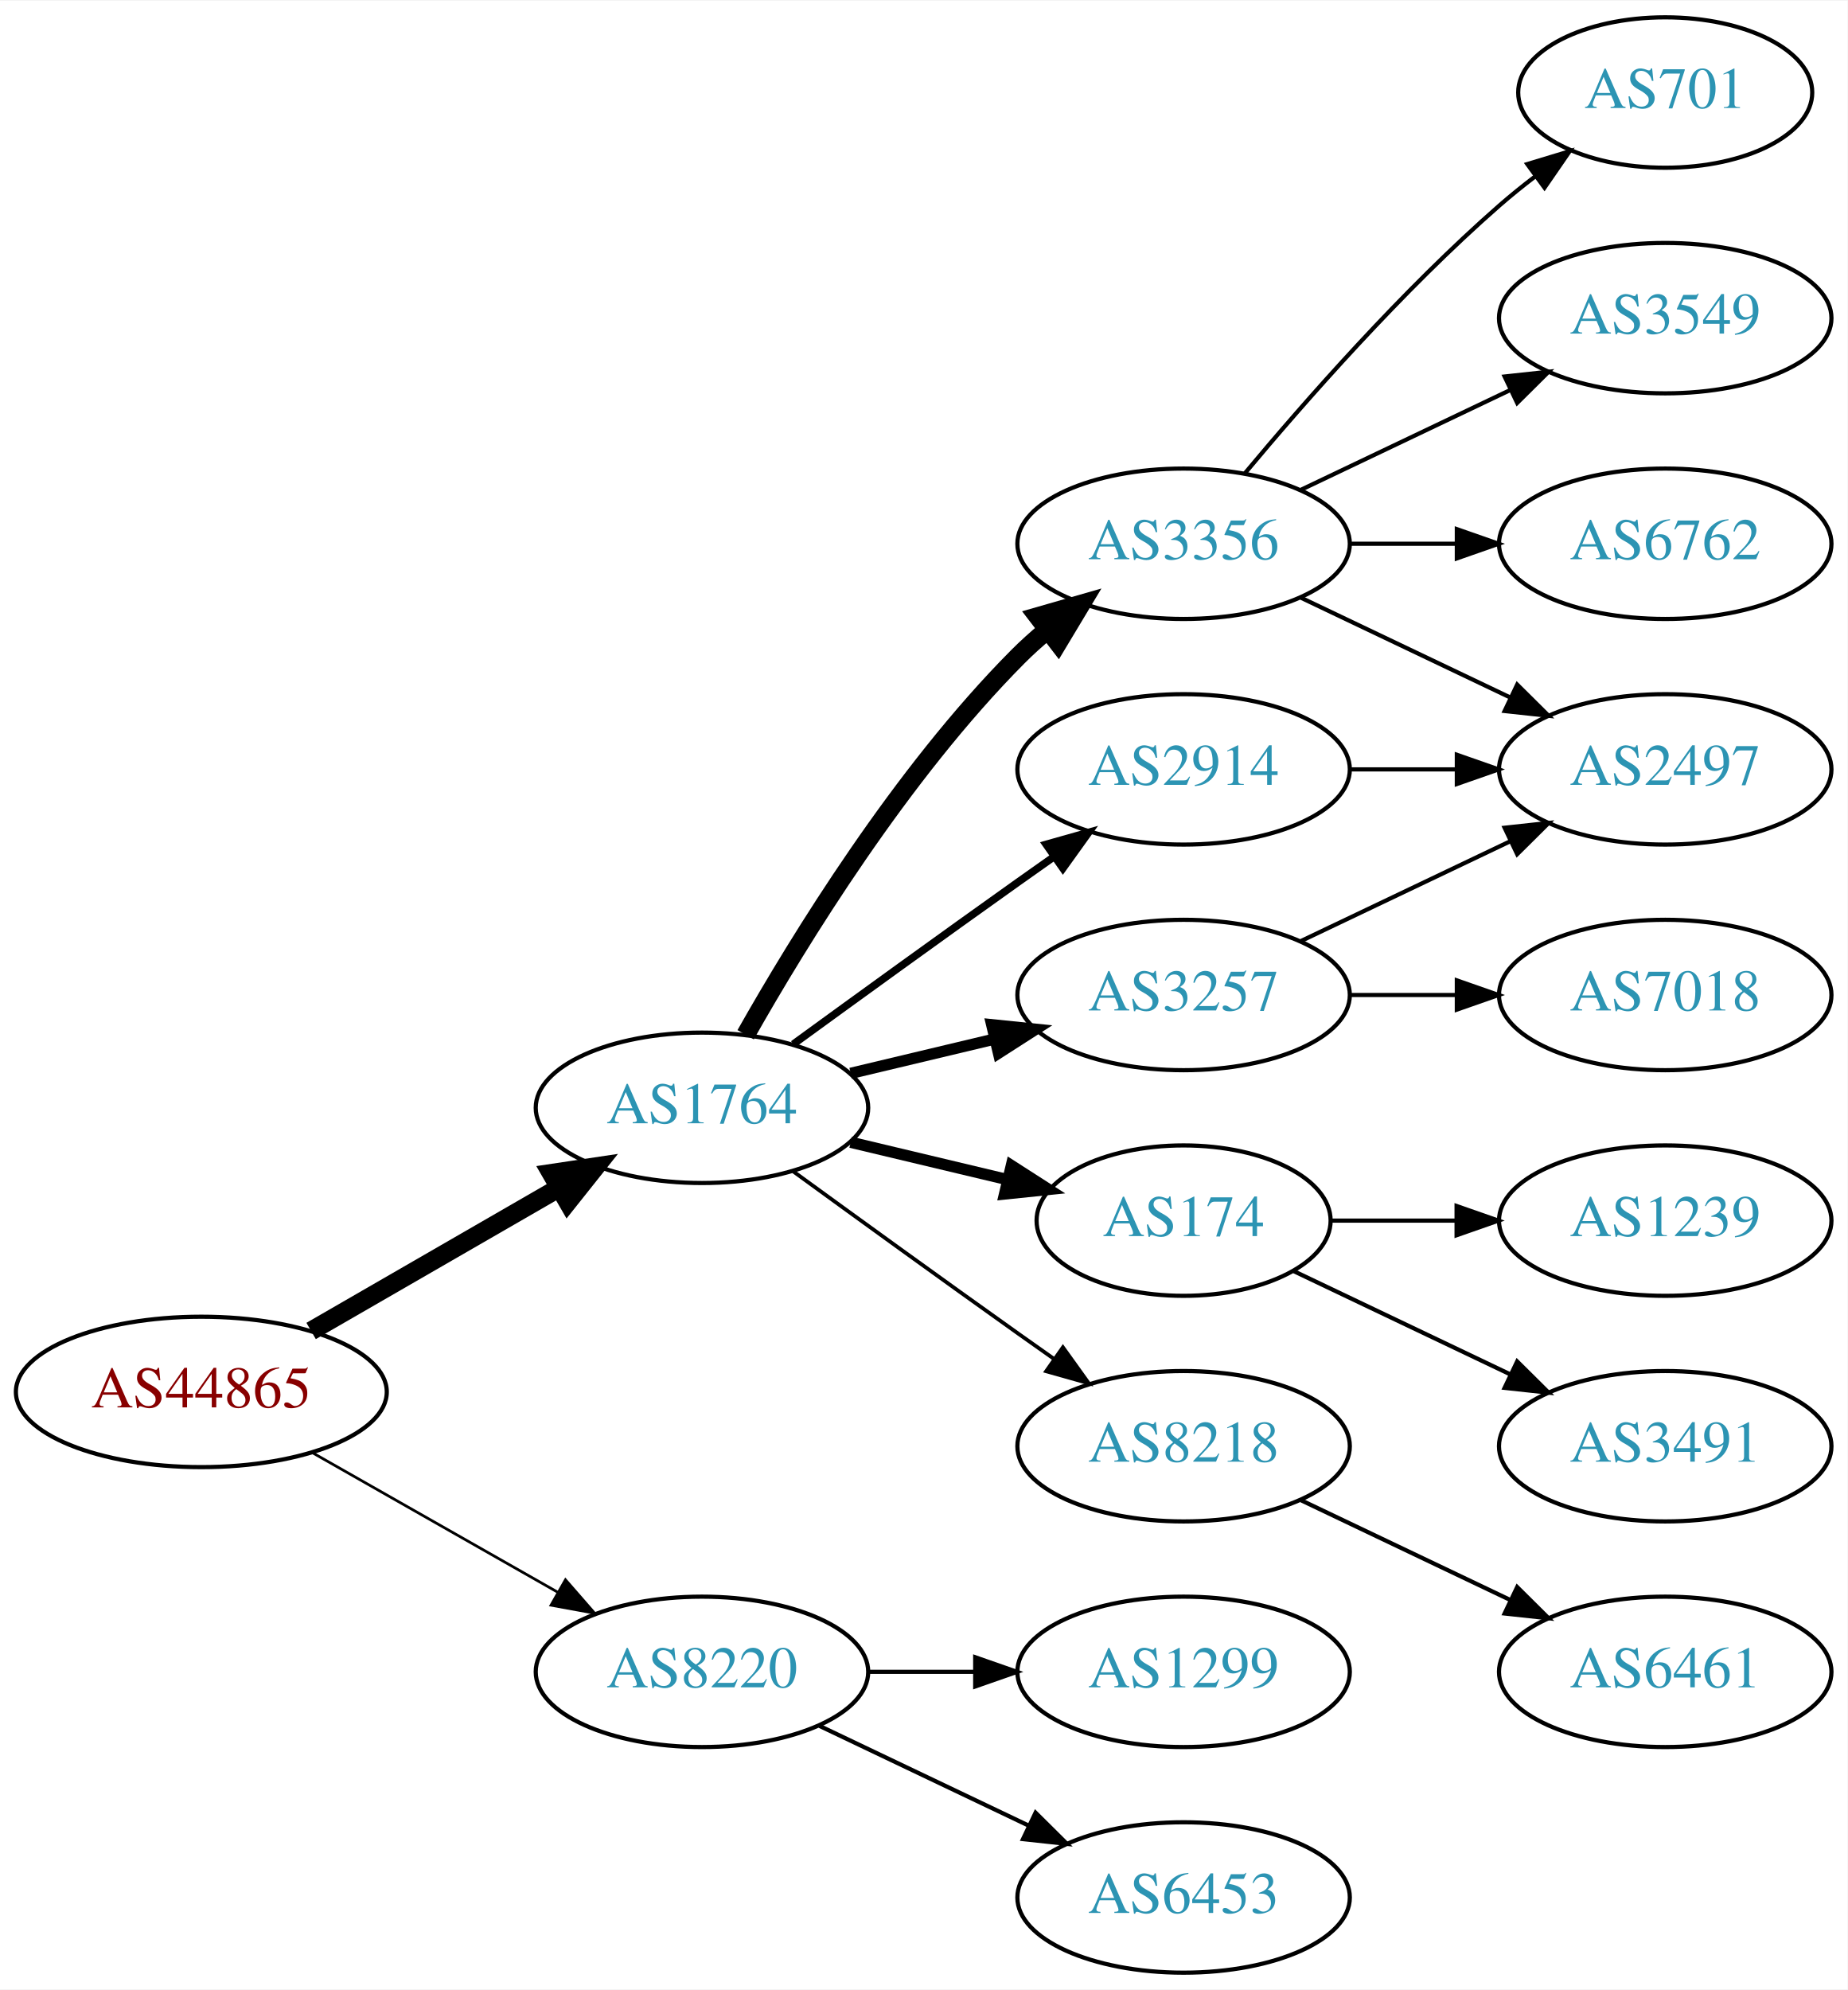
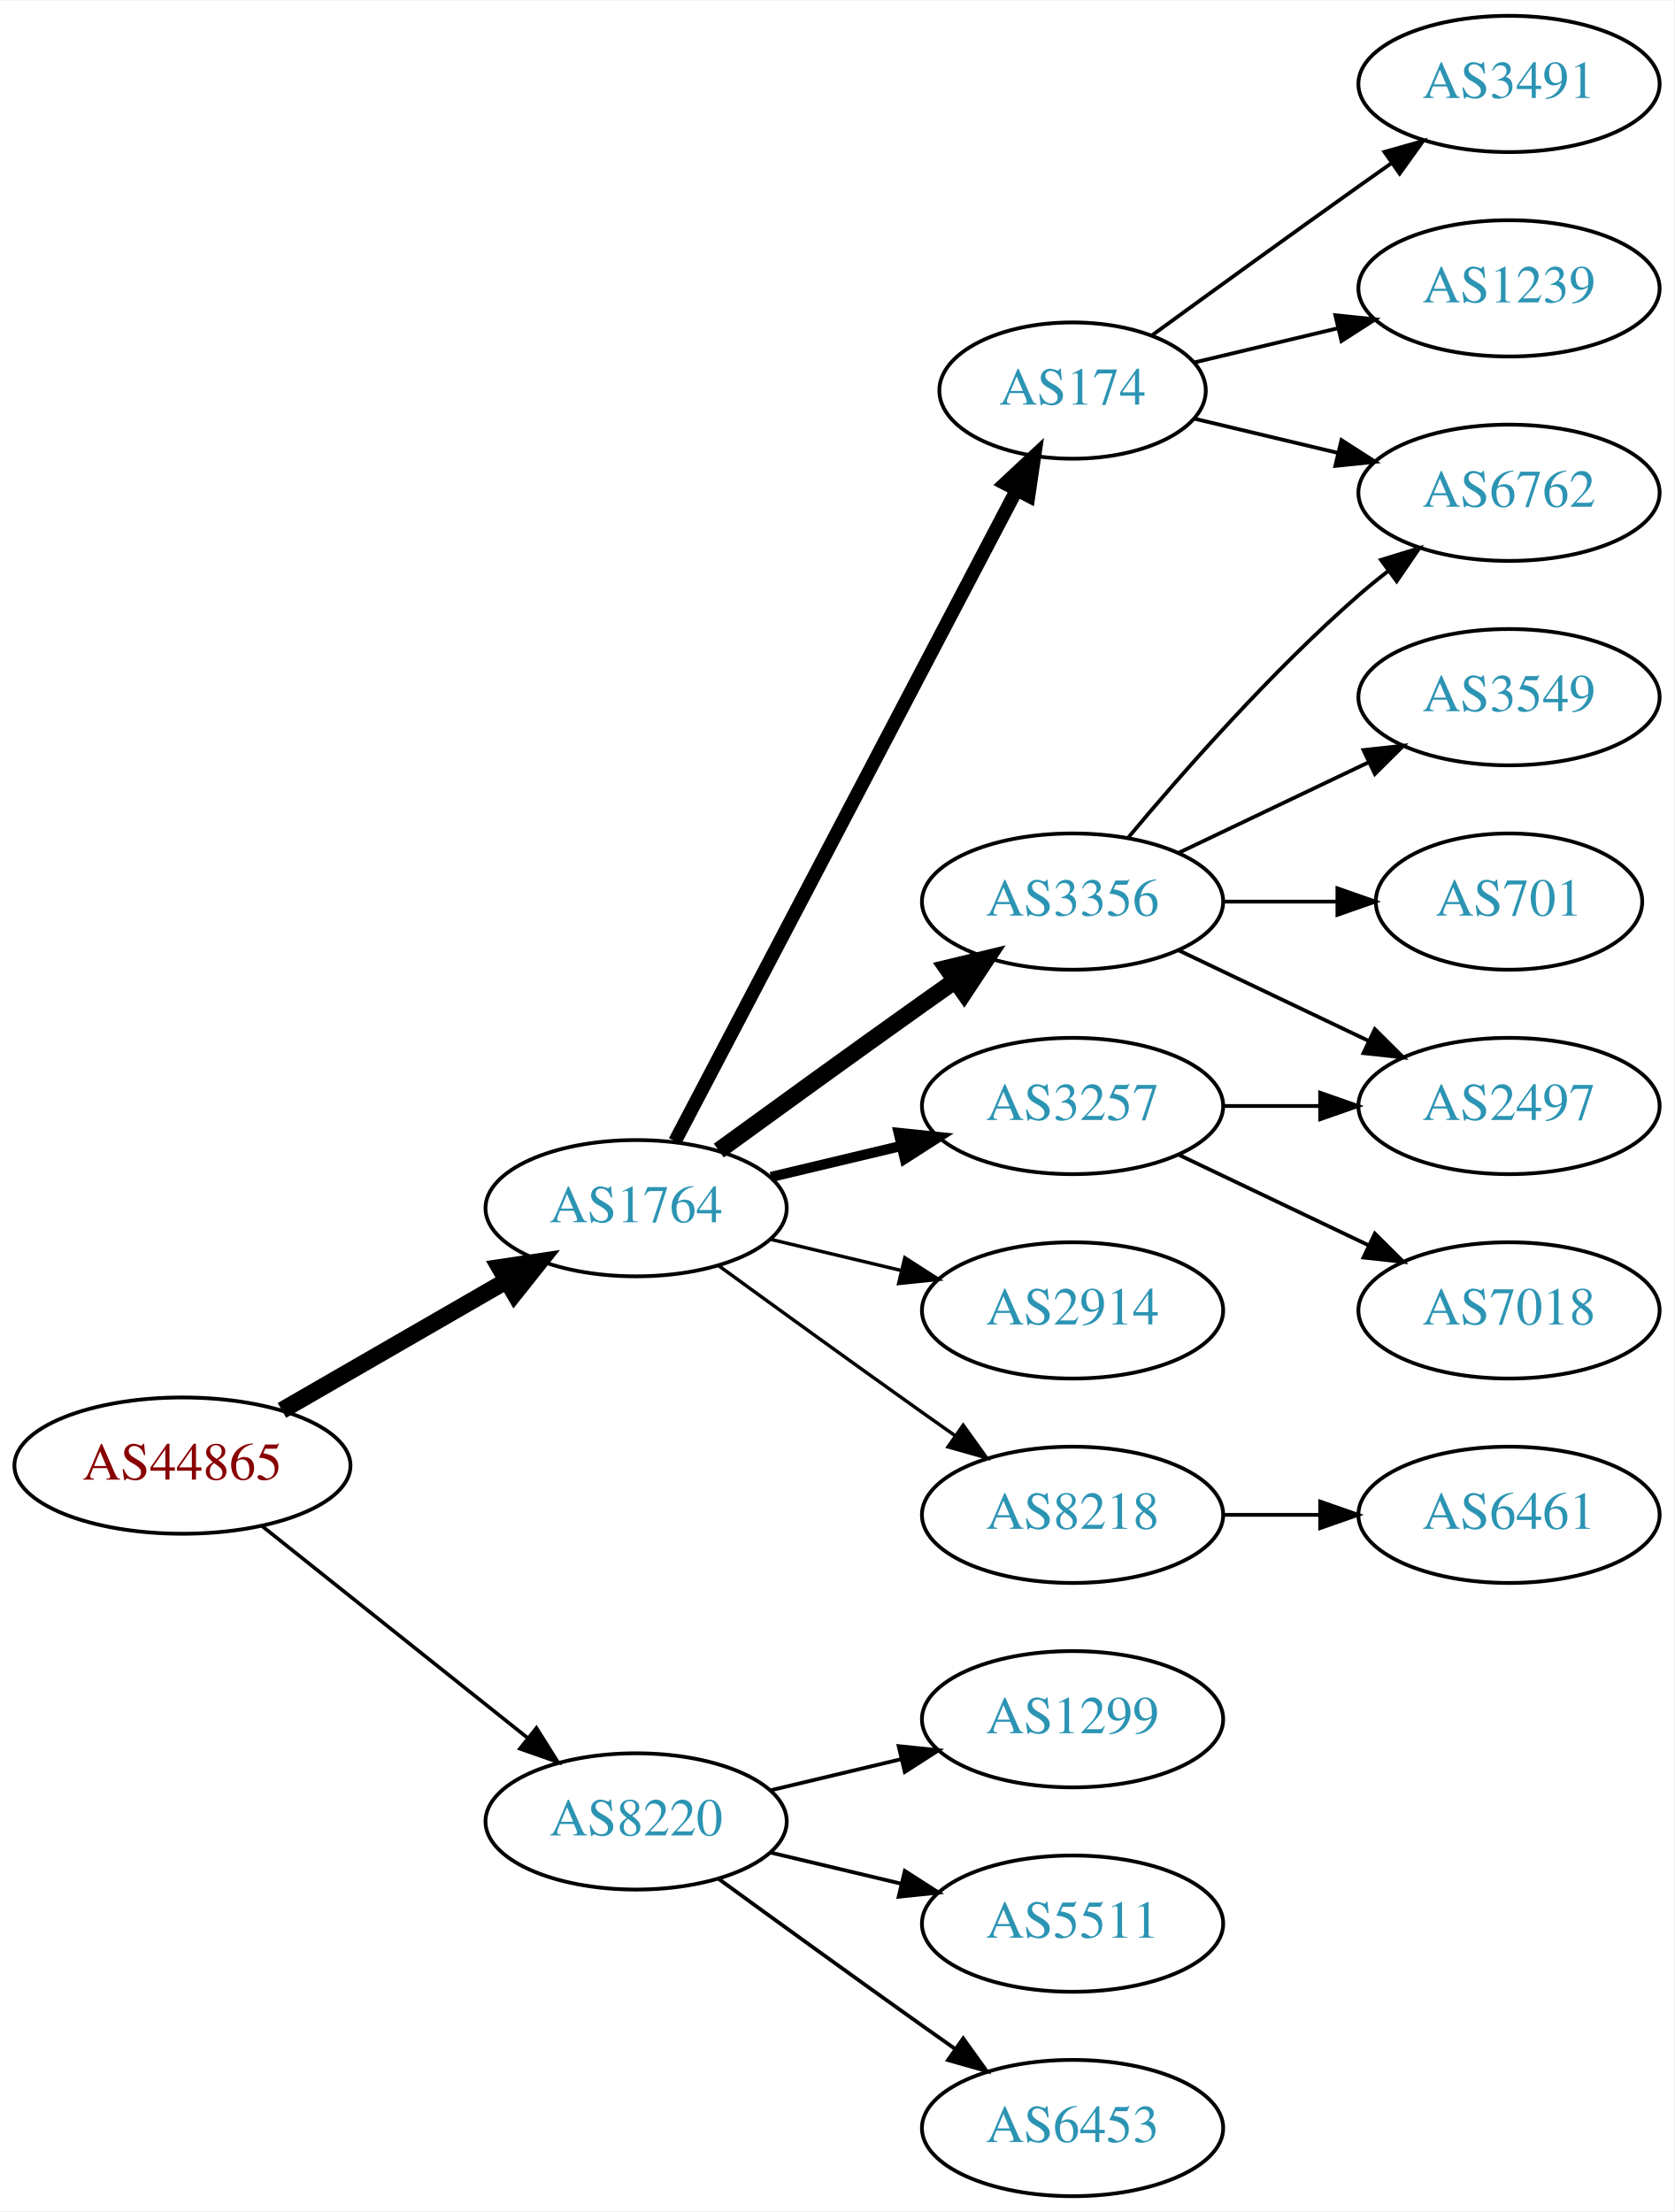
- <svg xmlns="http://www.w3.org/2000/svg" xmlns:xlink="http://www.w3.org/1999/xlink" width="442pt" height="476pt" viewBox="0.00 0.00 442.27 476.00">
-   <g id="graph0" class="graph" transform="scale(1 1) rotate(0) translate(4 472)">
-     <polygon fill="white" stroke="none" points="-4,4 -4,-472 438.271,-472 438.271,4 -4,4" />
+ <svg xmlns="http://www.w3.org/2000/svg" xmlns:xlink="http://www.w3.org/1999/xlink" width="442pt" height="584pt" viewBox="0.00 0.00 442.27 584.00">
+   <g id="graph0" class="graph" transform="scale(1 1) rotate(0) translate(4 580)">
+     <polygon fill="white" stroke="none" points="-4,4 -4,-580 438.271,-580 438.271,4 -4,4" />
    <g id="node1" class="node">
      <g id="a_node1">
        <a xlink:href="/asn/44865" xlink:title="AS44865 ~ derStandard.at GmbH [AT]">
-           <ellipse fill="#ffffff" stroke="black" cx="44.196" cy="-139" rx="44.393" ry="18" />
-           <text text-anchor="middle" x="44.196" y="-135.3" font-family="Times,serif" font-size="14.00" fill="#880000">AS44865</text>
+           <ellipse fill="#ffffff" stroke="black" cx="44.196" cy="-193" rx="44.393" ry="18" />
+           <text text-anchor="middle" x="44.196" y="-189.3" font-family="Times,serif" font-size="14.00" fill="#880000">AS44865</text>
        </a>
      </g>
    </g>
    <g id="node2" class="node">
      <g id="a_node2">
        <a xlink:href="/asn/1764" xlink:title="AS1764 ~ NEXTLAYER-AS [AT]">
-           <ellipse fill="#ffffff" stroke="black" cx="164.039" cy="-207" rx="39.794" ry="18" />
-           <text text-anchor="middle" x="164.039" y="-203.3" font-family="Times,serif" font-size="14.00" fill="#2c94b3">AS1764</text>
+           <ellipse fill="#ffffff" stroke="black" cx="164.039" cy="-261" rx="39.794" ry="18" />
+           <text text-anchor="middle" x="164.039" y="-257.3" font-family="Times,serif" font-size="14.00" fill="#2c94b3">AS1764</text>
        </a>
      </g>
    </g>
    <g id="edge1" class="edge">
-       <path fill="none" stroke="black" stroke-width="4.5" d="M70.476,-153.588C87.796,-163.582 110.947,-176.941 129.763,-187.799" />
-       <polygon fill="black" stroke="black" stroke-width="4.5" points="127.978,-191.314 138.607,-192.902 131.914,-184.493 127.978,-191.314" />
+       <path fill="none" stroke="black" stroke-width="4.5" d="M70.476,-207.588C87.796,-217.582 110.947,-230.941 129.763,-241.799" />
+       <polygon fill="black" stroke="black" stroke-width="4.5" points="127.978,-245.314 138.607,-246.902 131.914,-238.493 127.978,-245.314" />
    </g>
    <g id="node3" class="node">
      <g id="a_node3">
        <a xlink:href="/asn/8220" xlink:title="AS8220 ~ COLT [GB]">
-           <ellipse fill="#ffffff" stroke="black" cx="164.039" cy="-72" rx="39.794" ry="18" />
-           <text text-anchor="middle" x="164.039" y="-68.3" font-family="Times,serif" font-size="14.00" fill="#2c94b3">AS8220</text>
+           <ellipse fill="#ffffff" stroke="black" cx="164.039" cy="-99" rx="39.794" ry="18" />
+           <text text-anchor="middle" x="164.039" y="-95.3" font-family="Times,serif" font-size="14.00" fill="#2c94b3">AS8220</text>
        </a>
      </g>
    </g>
    <g id="edge2" class="edge">
-       <path fill="none" stroke="black" stroke-width="0.643" d="M70.766,-124.462C87.985,-114.672 110.871,-101.66 129.542,-91.045" />
-       <polygon fill="black" stroke="black" stroke-width="0.643" points="131.363,-94.036 138.326,-86.05 127.903,-87.951 131.363,-94.036" />
+       <path fill="none" stroke="black" stroke-width="0.964" d="M65.186,-177.054C84.518,-161.634 113.969,-138.141 135.512,-120.957" />
+       <polygon fill="black" stroke="black" stroke-width="0.964" points="137.708,-123.682 143.343,-114.71 133.343,-118.21 137.708,-123.682" />
    </g>
    <g id="node4" class="node">
      <g id="a_node4">
+         <a xlink:href="/asn/174" xlink:title="AS174 ~ Cogent Communications [US]">
+           <ellipse fill="#ffffff" stroke="black" cx="279.332" cy="-477" rx="35.194" ry="18" />
+           <text text-anchor="middle" x="279.332" y="-473.3" font-family="Times,serif" font-size="14.00" fill="#2c94b3">AS174</text>
+         </a>
+       </g>
+     </g>
+     <g id="edge3" class="edge">
+       <path fill="none" stroke="black" stroke-width="3.6" d="M174.31,-278.676C194.201,-316.599 241.061,-405.941 264.49,-450.61" />
+       <polygon fill="black" stroke="black" stroke-width="3.6" points="261.504,-452.453 269.249,-459.683 267.703,-449.202 261.504,-452.453" />
+     </g>
+     <g id="node5" class="node">
+       <g id="a_node5">
        <a xlink:href="/asn/3356" xlink:title="AS3356 ~ Level 3 Parent, LLC [US]">
          <ellipse fill="#ffffff" stroke="black" cx="279.332" cy="-342" rx="39.794" ry="18" />
          <text text-anchor="middle" x="279.332" y="-338.3" font-family="Times,serif" font-size="14.00" fill="#2c94b3">AS3356</text>
        </a>
      </g>
    </g>
-     <g id="edge3" class="edge">
-       <path fill="none" stroke="black" stroke-width="4.5" d="M174.498,-224.49C187.28,-247.096 211.712,-286.886 239.685,-315 241.796,-317.121 244.092,-319.188 246.477,-321.171" />
-       <polygon fill="black" stroke="black" stroke-width="4.5" points="244.463,-324.589 254.793,-327.556 249.259,-318.343 244.463,-324.589" />
-     </g>
-     <g id="node5" class="node">
-       <g id="a_node5">
-         <a xlink:href="/asn/3257" xlink:title="AS3257 ~ GTT [DE]">
-           <ellipse fill="#ffffff" stroke="black" cx="279.332" cy="-234" rx="39.794" ry="18" />
-           <text text-anchor="middle" x="279.332" y="-230.3" font-family="Times,serif" font-size="14.00" fill="#2c94b3">AS3257</text>
-         </a>
-       </g>
-     </g>
    <g id="edge4" class="edge">
-       <path fill="none" stroke="black" stroke-width="2.7" d="M199.646,-215.248C210.517,-217.838 222.671,-220.735 234.114,-223.462" />
-       <polygon fill="black" stroke="black" stroke-width="2.7" points="233.397,-226.889 243.936,-225.803 235.02,-220.08 233.397,-226.889" />
+       <path fill="none" stroke="black" stroke-width="4.5" d="M185.887,-276.222C200.821,-287.091 221.435,-302.025 239.685,-315 242.506,-317.005 245.449,-319.085 248.397,-321.159" />
+       <polygon fill="black" stroke="black" stroke-width="4.5" points="246.173,-324.409 256.621,-326.926 250.694,-317.961 246.173,-324.409" />
    </g>
    <g id="node6" class="node">
      <g id="a_node6">
-         <a xlink:href="/asn/174" xlink:title="AS174 ~ Cogent Communications [US]">
-           <ellipse fill="#ffffff" stroke="black" cx="279.332" cy="-180" rx="35.194" ry="18" />
-           <text text-anchor="middle" x="279.332" y="-176.3" font-family="Times,serif" font-size="14.00" fill="#2c94b3">AS174</text>
+         <a xlink:href="/asn/3257" xlink:title="AS3257 ~ GTT [DE]">
+           <ellipse fill="#ffffff" stroke="black" cx="279.332" cy="-288" rx="39.794" ry="18" />
+           <text text-anchor="middle" x="279.332" y="-284.3" font-family="Times,serif" font-size="14.00" fill="#2c94b3">AS3257</text>
        </a>
      </g>
    </g>
    <g id="edge5" class="edge">
-       <path fill="none" stroke="black" stroke-width="2.7" d="M199.646,-198.752C211.44,-195.942 224.745,-192.771 237.013,-189.847" />
-       <polygon fill="black" stroke="black" stroke-width="2.7" points="238.101,-193.186 247.018,-187.463 236.479,-186.376 238.101,-193.186" />
+       <path fill="none" stroke="black" stroke-width="2.7" d="M199.646,-269.248C210.517,-271.838 222.671,-274.735 234.114,-277.462" />
+       <polygon fill="black" stroke="black" stroke-width="2.7" points="233.397,-280.889 243.936,-279.803 235.02,-274.08 233.397,-280.889" />
    </g>
    <g id="node7" class="node">
      <g id="a_node7">
        <a xlink:href="/asn/2914" xlink:title="AS2914 ~ NTT America, Inc. [US]">
-           <ellipse fill="#ffffff" stroke="black" cx="279.332" cy="-288" rx="39.794" ry="18" />
-           <text text-anchor="middle" x="279.332" y="-284.3" font-family="Times,serif" font-size="14.00" fill="#2c94b3">AS2914</text>
+           <ellipse fill="#ffffff" stroke="black" cx="279.332" cy="-234" rx="39.794" ry="18" />
+           <text text-anchor="middle" x="279.332" y="-230.3" font-family="Times,serif" font-size="14.00" fill="#2c94b3">AS2914</text>
        </a>
      </g>
    </g>
    <g id="edge6" class="edge">
-       <path fill="none" stroke="black" stroke-width="1.8" d="M185.887,-222.222C200.821,-233.091 221.435,-248.025 239.685,-261 242.506,-263.005 245.449,-265.085 248.397,-267.159" />
-       <polygon fill="black" stroke="black" stroke-width="1.8" points="246.424,-270.05 256.621,-272.926 250.443,-264.319 246.424,-270.05" />
+       <path fill="none" stroke="black" stroke-width="0.9" d="M199.646,-252.752C210.517,-250.162 222.671,-247.265 234.114,-244.538" />
+       <polygon fill="black" stroke="black" stroke-width="0.9" points="235.02,-247.92 243.936,-242.197 233.397,-241.111 235.02,-247.92" />
    </g>
    <g id="node8" class="node">
      <g id="a_node8">
        <a xlink:href="/asn/8218" xlink:title="AS8218 ~ legacy Neotelecoms [FR]">
-           <ellipse fill="#ffffff" stroke="black" cx="279.332" cy="-126" rx="39.794" ry="18" />
-           <text text-anchor="middle" x="279.332" y="-122.3" font-family="Times,serif" font-size="14.00" fill="#2c94b3">AS8218</text>
+           <ellipse fill="#ffffff" stroke="black" cx="279.332" cy="-180" rx="39.794" ry="18" />
+           <text text-anchor="middle" x="279.332" y="-176.3" font-family="Times,serif" font-size="14.00" fill="#2c94b3">AS8218</text>
        </a>
      </g>
    </g>
    <g id="edge7" class="edge">
-       <path fill="none" stroke="black" stroke-width="0.9" d="M185.887,-191.778C200.821,-180.909 221.435,-165.975 239.685,-153 242.506,-150.995 245.449,-148.915 248.397,-146.841" />
-       <polygon fill="black" stroke="black" stroke-width="0.9" points="250.443,-149.681 256.621,-141.074 246.424,-143.95 250.443,-149.681" />
+       <path fill="none" stroke="black" stroke-width="0.9" d="M185.887,-245.778C200.821,-234.909 221.435,-219.975 239.685,-207 242.506,-204.995 245.449,-202.915 248.397,-200.841" />
+       <polygon fill="black" stroke="black" stroke-width="0.9" points="250.443,-203.681 256.621,-195.074 246.424,-197.95 250.443,-203.681" />
    </g>
    <g id="node17" class="node">
      <g id="a_node17">
        <a xlink:href="/asn/1299" xlink:title="AS1299 ~ Telia Carrier [EU]">
-           <ellipse fill="#ffffff" stroke="black" cx="279.332" cy="-72" rx="39.794" ry="18" />
-           <text text-anchor="middle" x="279.332" y="-68.3" font-family="Times,serif" font-size="14.00" fill="#2c94b3">AS1299</text>
+           <ellipse fill="#ffffff" stroke="black" cx="279.332" cy="-126" rx="39.794" ry="18" />
+           <text text-anchor="middle" x="279.332" y="-122.3" font-family="Times,serif" font-size="14.00" fill="#2c94b3">AS1299</text>
        </a>
      </g>
    </g>
    <g id="edge18" class="edge">
-       <path fill="none" stroke="black" d="M203.711,-72C211.914,-72 220.678,-72 229.21,-72" />
-       <polygon fill="black" stroke="black" points="229.449,-75.5 239.449,-72 229.449,-68.5 229.449,-75.5" />
+       <path fill="none" stroke="black" d="M199.646,-107.248C210.517,-109.838 222.671,-112.735 234.114,-115.462" />
+       <polygon fill="black" stroke="black" points="233.397,-118.889 243.936,-117.803 235.02,-112.08 233.397,-118.889" />
    </g>
    <g id="node18" class="node">
      <g id="a_node18">
+         <a xlink:href="/asn/5511" xlink:title="AS5511 ~ Orange S.A. [FR]">
+           <ellipse fill="#ffffff" stroke="black" cx="279.332" cy="-72" rx="39.794" ry="18" />
+           <text text-anchor="middle" x="279.332" y="-68.3" font-family="Times,serif" font-size="14.00" fill="#2c94b3">AS5511</text>
+         </a>
+       </g>
+     </g>
+     <g id="edge19" class="edge">
+       <path fill="none" stroke="black" d="M199.646,-90.752C210.517,-88.162 222.671,-85.265 234.114,-82.538" />
+       <polygon fill="black" stroke="black" points="235.02,-85.92 243.936,-80.197 233.397,-79.111 235.02,-85.92" />
+     </g>
+     <g id="node19" class="node">
+       <g id="a_node19">
        <a xlink:href="/asn/6453" xlink:title="AS6453 ~ TATA COMMUNICATIONS (AMERICA) INC [US]">
          <ellipse fill="#ffffff" stroke="black" cx="279.332" cy="-18" rx="39.794" ry="18" />
          <text text-anchor="middle" x="279.332" y="-14.3" font-family="Times,serif" font-size="14.00" fill="#2c94b3">AS6453</text>
        </a>
      </g>
    </g>
-     <g id="edge19" class="edge">
-       <path fill="none" stroke="black" d="M192.175,-59.066C207.169,-51.919 225.99,-42.948 242.213,-35.215" />
-       <polygon fill="black" stroke="black" points="243.895,-38.291 251.417,-30.829 240.884,-31.972 243.895,-38.291" />
+     <g id="edge20" class="edge">
+       <path fill="none" stroke="black" d="M185.887,-83.778C200.821,-72.909 221.435,-57.975 239.685,-45 242.506,-42.995 245.449,-40.915 248.397,-38.841" />
+       <polygon fill="black" stroke="black" points="250.443,-41.681 256.621,-33.074 246.424,-35.95 250.443,-41.681" />
    </g>
    <g id="node9" class="node">
      <g id="a_node9">
-         <a xlink:href="/asn/701" xlink:title="AS701 ~ UUNET [US]">
-           <ellipse fill="#ffffff" stroke="black" cx="394.625" cy="-450" rx="35.194" ry="18" />
-           <text text-anchor="middle" x="394.625" y="-446.3" font-family="Times,serif" font-size="14.00" fill="#2c94b3">AS701</text>
+         <a xlink:href="/asn/6762" xlink:title="AS6762 ~ TELECOM ITALIA SPARKLE S.p.A. [IT]">
+           <ellipse fill="#ffffff" stroke="black" cx="394.625" cy="-450" rx="39.794" ry="18" />
+           <text text-anchor="middle" x="394.625" y="-446.3" font-family="Times,serif" font-size="14.00" fill="#2c94b3">AS6762</text>
        </a>
      </g>
    </g>
    <g id="edge8" class="edge">
-       <path fill="none" stroke="black" d="M293.962,-358.817C308.244,-375.929 331.791,-402.745 354.978,-423 357.648,-425.332 360.521,-427.648 363.451,-429.886" />
-       <polygon fill="black" stroke="black" points="361.602,-432.87 371.742,-435.939 365.729,-427.216 361.602,-432.87" />
+       <path fill="none" stroke="black" d="M311.589,-469.551C323.269,-466.767 336.765,-463.551 349.394,-460.541" />
+       <polygon fill="black" stroke="black" points="350.37,-463.907 359.286,-458.184 348.747,-457.097 350.37,-463.907" />
    </g>
    <g id="node10" class="node">
      <g id="a_node10">
+         <a xlink:href="/asn/3491" xlink:title="AS3491 ~ PCCW Global, Inc. [US]">
+           <ellipse fill="#ffffff" stroke="black" cx="394.625" cy="-558" rx="39.794" ry="18" />
+           <text text-anchor="middle" x="394.625" y="-554.3" font-family="Times,serif" font-size="14.00" fill="#2c94b3">AS3491</text>
+         </a>
+       </g>
+     </g>
+     <g id="edge9" class="edge">
+       <path fill="none" stroke="black" d="M300.228,-491.529C315.229,-502.45 336.336,-517.747 354.978,-531 357.799,-533.005 360.742,-535.085 363.69,-537.159" />
+       <polygon fill="black" stroke="black" points="361.717,-540.05 371.914,-542.926 365.736,-534.319 361.717,-540.05" />
+     </g>
+     <g id="node11" class="node">
+       <g id="a_node11">
+         <a xlink:href="/asn/1239" xlink:title="AS1239 ~ Sprint [US]">
+           <ellipse fill="#ffffff" stroke="black" cx="394.625" cy="-504" rx="39.794" ry="18" />
+           <text text-anchor="middle" x="394.625" y="-500.3" font-family="Times,serif" font-size="14.00" fill="#2c94b3">AS1239</text>
+         </a>
+       </g>
+     </g>
+     <g id="edge10" class="edge">
+       <path fill="none" stroke="black" d="M311.589,-484.449C323.269,-487.233 336.765,-490.449 349.394,-493.459" />
+       <polygon fill="black" stroke="black" points="348.747,-496.903 359.286,-495.816 350.37,-490.093 348.747,-496.903" />
+     </g>
+     <g id="edge13" class="edge">
+       <path fill="none" stroke="black" d="M293.962,-358.817C308.244,-375.929 331.791,-402.745 354.978,-423 357.444,-425.154 360.082,-427.294 362.78,-429.372" />
+       <polygon fill="black" stroke="black" points="360.805,-432.264 370.934,-435.37 364.953,-426.625 360.805,-432.264" />
+     </g>
+     <g id="node12" class="node">
+       <g id="a_node12">
        <a xlink:href="/asn/3549" xlink:title="AS3549 ~ Level 3 Parent, LLC [US]">
          <ellipse fill="#ffffff" stroke="black" cx="394.625" cy="-396" rx="39.794" ry="18" />
          <text text-anchor="middle" x="394.625" y="-392.3" font-family="Times,serif" font-size="14.00" fill="#2c94b3">AS3549</text>
        </a>
      </g>
    </g>
-     <g id="edge9" class="edge">
+     <g id="edge11" class="edge">
      <path fill="none" stroke="black" d="M307.468,-354.934C322.462,-362.081 341.283,-371.052 357.506,-378.785" />
      <polygon fill="black" stroke="black" points="356.177,-382.028 366.71,-383.171 359.188,-375.709 356.177,-382.028" />
    </g>
-     <g id="node11" class="node">
-       <g id="a_node11">
-         <a xlink:href="/asn/6762" xlink:title="AS6762 ~ TELECOM ITALIA SPARKLE S.p.A. [IT]">
-           <ellipse fill="#ffffff" stroke="black" cx="394.625" cy="-342" rx="39.794" ry="18" />
-           <text text-anchor="middle" x="394.625" y="-338.3" font-family="Times,serif" font-size="14.00" fill="#2c94b3">AS6762</text>
-         </a>
-       </g>
-     </g>
-     <g id="edge10" class="edge">
-       <path fill="none" stroke="black" d="M319.004,-342C327.207,-342 335.971,-342 344.503,-342" />
-       <polygon fill="black" stroke="black" points="344.742,-345.5 354.742,-342 344.742,-338.5 344.742,-345.5" />
-     </g>
-     <g id="node12" class="node">
-       <g id="a_node12">
+     <g id="node13" class="node">
+       <g id="a_node13">
        <a xlink:href="/asn/2497" xlink:title="AS2497 ~ Internet Initiative Japan Inc. [JP]">
          <ellipse fill="#ffffff" stroke="black" cx="394.625" cy="-288" rx="39.794" ry="18" />
          <text text-anchor="middle" x="394.625" y="-284.3" font-family="Times,serif" font-size="14.00" fill="#2c94b3">AS2497</text>
        </a>
      </g>
    </g>
-     <g id="edge11" class="edge">
+     <g id="edge12" class="edge">
      <path fill="none" stroke="black" d="M307.468,-329.066C322.462,-321.919 341.283,-312.948 357.506,-305.215" />
      <polygon fill="black" stroke="black" points="359.188,-308.291 366.71,-300.829 356.177,-301.972 359.188,-308.291" />
    </g>
-     <g id="edge12" class="edge">
-       <path fill="none" stroke="black" d="M307.468,-246.934C322.462,-254.081 341.283,-263.052 357.506,-270.785" />
-       <polygon fill="black" stroke="black" points="356.177,-274.028 366.71,-275.171 359.188,-267.709 356.177,-274.028" />
-     </g>
-     <g id="node13" class="node">
-       <g id="a_node13">
+     <g id="node14" class="node">
+       <g id="a_node14">
+         <a xlink:href="/asn/701" xlink:title="AS701 ~ UUNET [US]">
+           <ellipse fill="#ffffff" stroke="black" cx="394.625" cy="-342" rx="35.194" ry="18" />
+           <text text-anchor="middle" x="394.625" y="-338.3" font-family="Times,serif" font-size="14.00" fill="#2c94b3">AS701</text>
+         </a>
+       </g>
+     </g>
+     <g id="edge14" class="edge">
+       <path fill="none" stroke="black" d="M319.004,-342C328.709,-342 339.2,-342 349.163,-342" />
+       <polygon fill="black" stroke="black" points="349.299,-345.5 359.299,-342 349.299,-338.5 349.299,-345.5" />
+     </g>
+     <g id="edge15" class="edge">
+       <path fill="none" stroke="black" d="M319.004,-288C327.207,-288 335.971,-288 344.503,-288" />
+       <polygon fill="black" stroke="black" points="344.742,-291.5 354.742,-288 344.742,-284.5 344.742,-291.5" />
+     </g>
+     <g id="node15" class="node">
+       <g id="a_node15">
        <a xlink:href="/asn/7018" xlink:title="AS7018 ~ AT&amp;T Services, Inc. [US]">
          <ellipse fill="#ffffff" stroke="black" cx="394.625" cy="-234" rx="39.794" ry="18" />
          <text text-anchor="middle" x="394.625" y="-230.3" font-family="Times,serif" font-size="14.00" fill="#2c94b3">AS7018</text>
        </a>
      </g>
    </g>
-     <g id="edge13" class="edge">
-       <path fill="none" stroke="black" d="M319.004,-234C327.207,-234 335.971,-234 344.503,-234" />
-       <polygon fill="black" stroke="black" points="344.742,-237.5 354.742,-234 344.742,-230.5 344.742,-237.5" />
-     </g>
-     <g id="node14" class="node">
-       <g id="a_node14">
-         <a xlink:href="/asn/1239" xlink:title="AS1239 ~ Sprint [US]">
-           <ellipse fill="#ffffff" stroke="black" cx="394.625" cy="-180" rx="39.794" ry="18" />
-           <text text-anchor="middle" x="394.625" y="-176.3" font-family="Times,serif" font-size="14.00" fill="#2c94b3">AS1239</text>
-         </a>
-       </g>
-     </g>
-     <g id="edge14" class="edge">
-       <path fill="none" stroke="black" d="M314.631,-180C324.008,-180 334.358,-180 344.393,-180" />
-       <polygon fill="black" stroke="black" points="344.681,-183.5 354.681,-180 344.681,-176.5 344.681,-183.5" />
-     </g>
-     <g id="node15" class="node">
-       <g id="a_node15">
-         <a xlink:href="/asn/3491" xlink:title="AS3491 ~ PCCW Global, Inc. [US]">
-           <ellipse fill="#ffffff" stroke="black" cx="394.625" cy="-126" rx="39.794" ry="18" />
-           <text text-anchor="middle" x="394.625" y="-122.3" font-family="Times,serif" font-size="14.00" fill="#2c94b3">AS3491</text>
-         </a>
-       </g>
-     </g>
-     <g id="edge15" class="edge">
-       <path fill="none" stroke="black" d="M305.757,-167.881C321.059,-160.587 340.783,-151.186 357.665,-143.14" />
-       <polygon fill="black" stroke="black" points="359.184,-146.293 366.705,-138.831 356.172,-139.974 359.184,-146.293" />
-     </g>
    <g id="edge16" class="edge">
-       <path fill="none" stroke="black" d="M319.004,-288C327.207,-288 335.971,-288 344.503,-288" />
-       <polygon fill="black" stroke="black" points="344.742,-291.5 354.742,-288 344.742,-284.5 344.742,-291.5" />
+       <path fill="none" stroke="black" d="M307.468,-275.066C322.462,-267.919 341.283,-258.948 357.506,-251.215" />
+       <polygon fill="black" stroke="black" points="359.188,-254.291 366.71,-246.829 356.177,-247.972 359.188,-254.291" />
    </g>
    <g id="node16" class="node">
      <g id="a_node16">
        <a xlink:href="/asn/6461" xlink:title="AS6461 ~ Zayo Bandwidth [US]">
-           <ellipse fill="#ffffff" stroke="black" cx="394.625" cy="-72" rx="39.794" ry="18" />
-           <text text-anchor="middle" x="394.625" y="-68.3" font-family="Times,serif" font-size="14.00" fill="#2c94b3">AS6461</text>
+           <ellipse fill="#ffffff" stroke="black" cx="394.625" cy="-180" rx="39.794" ry="18" />
+           <text text-anchor="middle" x="394.625" y="-176.3" font-family="Times,serif" font-size="14.00" fill="#2c94b3">AS6461</text>
        </a>
      </g>
    </g>
    <g id="edge17" class="edge">
-       <path fill="none" stroke="black" d="M307.468,-113.066C322.462,-105.919 341.283,-96.948 357.506,-89.215" />
-       <polygon fill="black" stroke="black" points="359.188,-92.291 366.71,-84.829 356.177,-85.972 359.188,-92.291" />
+       <path fill="none" stroke="black" d="M319.004,-180C327.207,-180 335.971,-180 344.503,-180" />
+       <polygon fill="black" stroke="black" points="344.742,-183.5 354.742,-180 344.742,-176.5 344.742,-183.5" />
    </g>
  </g>
</svg>
